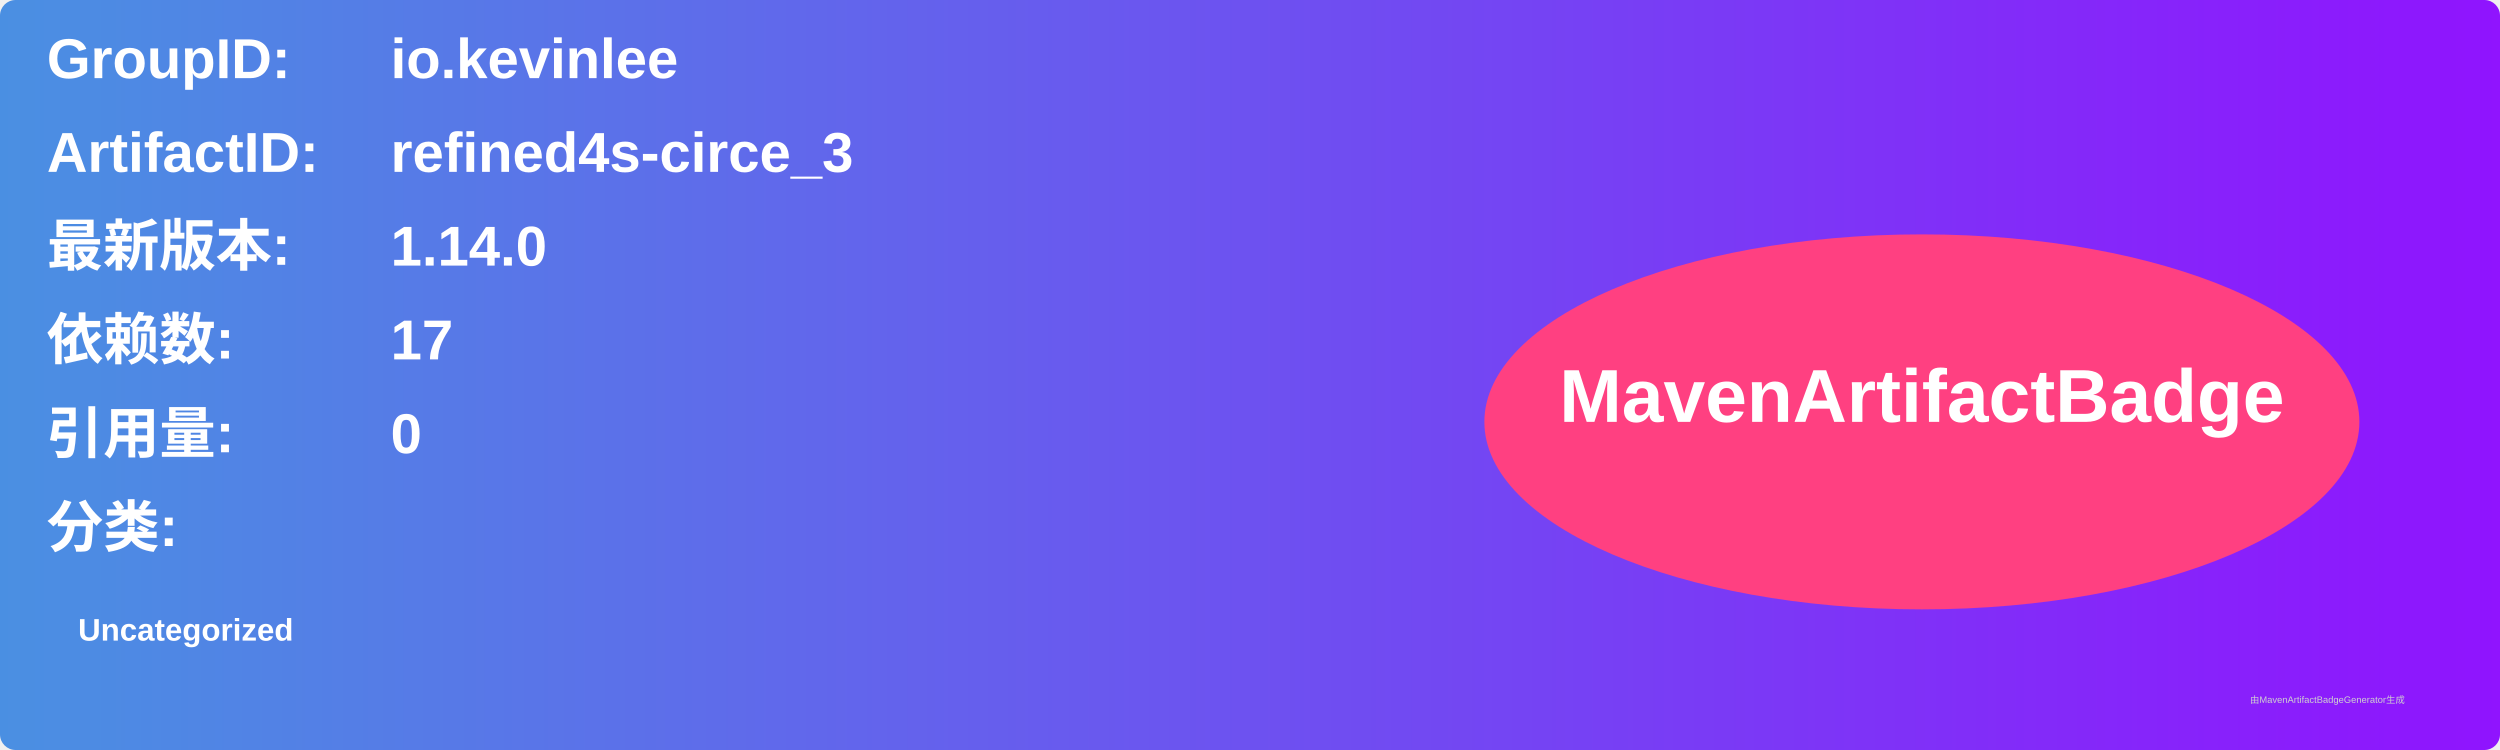
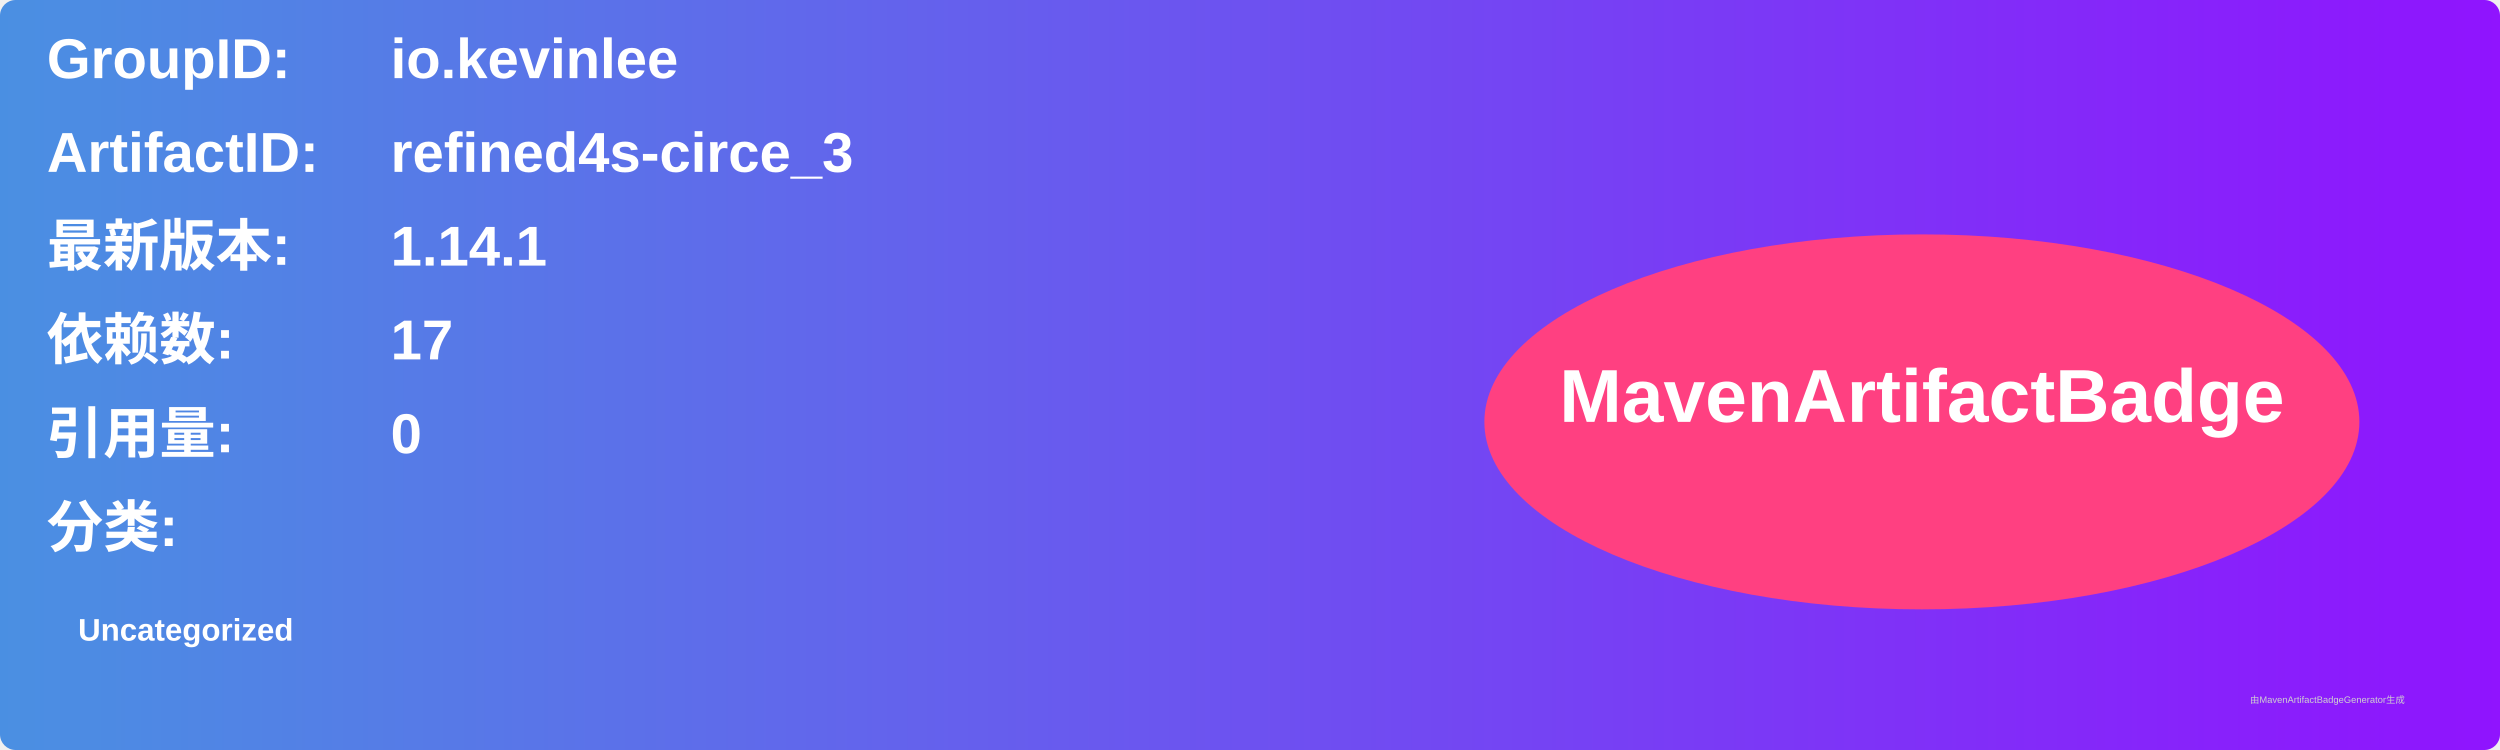
<svg xmlns="http://www.w3.org/2000/svg" width="800" height="240" viewBox="0 0 800 240">
  <linearGradient id="grad" x1="0%" y1="0%" x2="100%" y2="0%">
    <stop offset="0%" stop-color="#4a90e2" />
    <stop offset="100%" stop-color="#9013fe" />
  </linearGradient>
  <rect width="100%" height="100%" rx="5" ry="5" fill="url(#grad)" />
  <g transform="translate(15, 15)">
    <text x="0" y="10" font-family="Arial" font-size="18" fill="white" font-weight="bold" width="260">GroupID:</text>
    <text x="110" y="10" font-family="Arial" font-size="18" fill="white" font-weight="bold" width="460">io.kevinlee</text>
    <text x="0" y="40" font-family="Arial" font-size="18" fill="white" font-weight="bold" width="260">ArtifactID:</text>
    <text x="110" y="40" font-family="Arial" font-size="18" fill="white" font-weight="bold" width="460">refined4s-circe_3</text>
    <text x="0" y="70" font-family="Arial" font-size="18" fill="white" font-weight="bold">最新版本:</text>
    <text x="110" y="70" font-family="Arial" font-size="18" fill="white" font-weight="bold">
-       <tspan font-weight="bold">1.14.0</tspan>
+       <tspan font-weight="bold">1.14.1</tspan>
    </text>
    <text x="0" y="100" font-family="Arial" font-size="18" fill="white" font-weight="bold">依赖数: </text>
    <text x="110" y="100" font-family="Arial" font-size="18" fill="white">
      <tspan font-weight="bold">17</tspan>
    </text>
    <text x="0" y="130" font-family="Arial" font-size="18" fill="white" font-weight="bold">引用量: </text>
    <text x="110" y="130" font-family="Arial" font-size="18" fill="white">
      <tspan font-weight="bold">0</tspan>
    </text>
    <text x="0" y="160" font-family="Arial" font-size="18" fill="white" font-weight="bold">分类:</text>
    <text x="10" y="190" font-family="Arial" font-size="10" fill="white">
      <tspan font-weight="bold">Uncategorized</tspan>
    </text>
    <ellipse cx="600" cy="120" rx="140" ry="60" fill="#ff4081" />
    <text x="600" y="120" text-anchor="middle" font-family="Arial" font-size="24" fill="white" font-weight="bold">MavenArtifactBadge</text>
  </g>
  <text x="720" y="225" font-family="Arial" font-size="3" fill="#d0d0d0">由MavenArtifactBadgeGenerator生成</text>
</svg>
